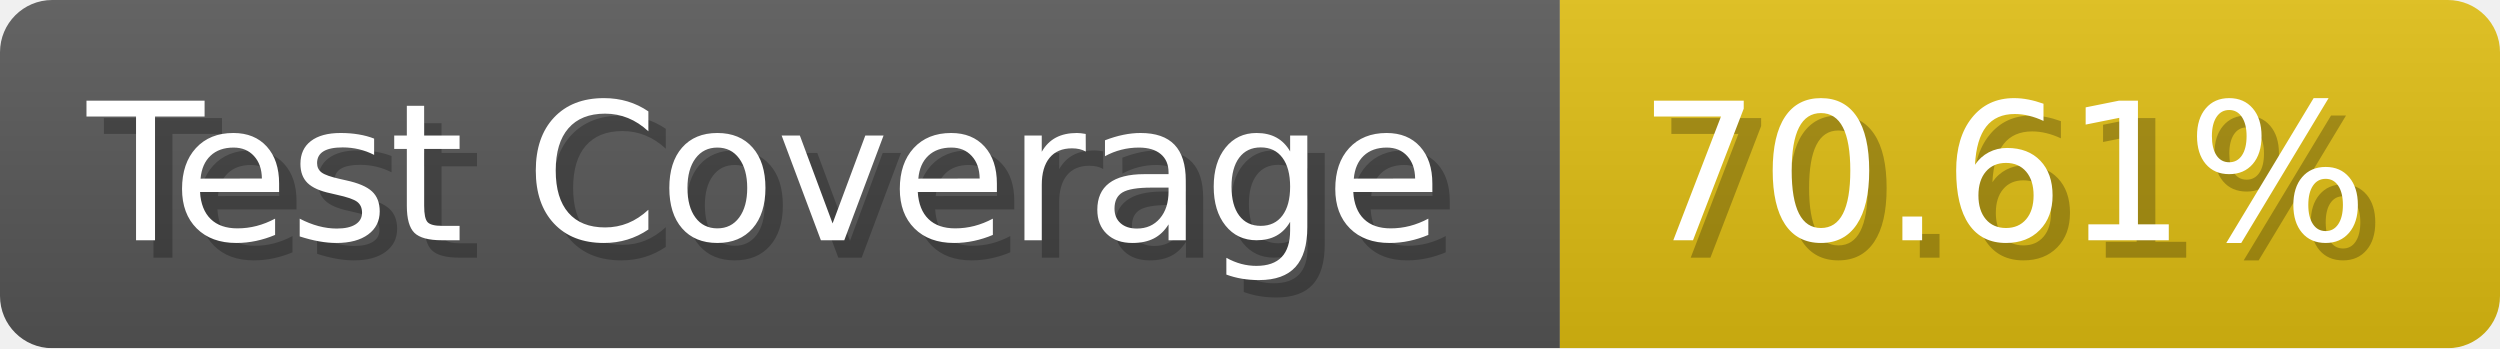
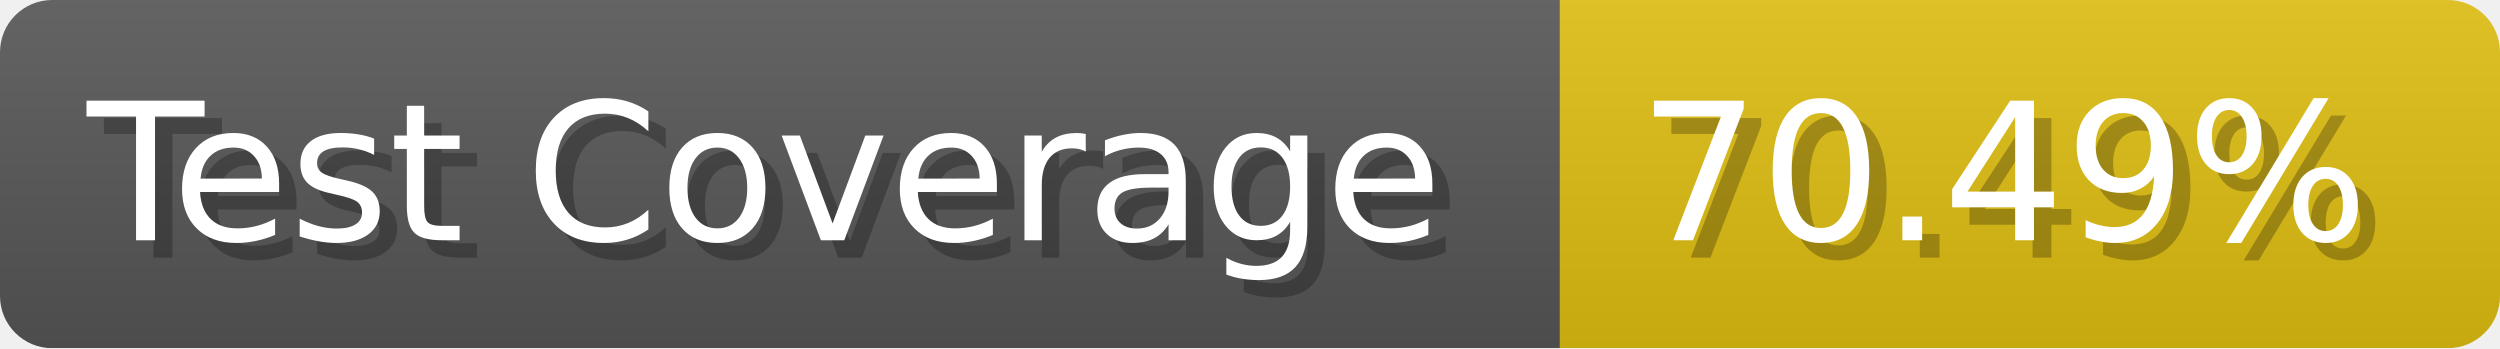
- <svg xmlns="http://www.w3.org/2000/svg" width="143.6" height="20" viewBox="0 0 1436 200" role="img" aria-label="Test Coverage: 70.61%">
+ <svg xmlns="http://www.w3.org/2000/svg" width="143.6" height="20" viewBox="0 0 1436 200" role="img" aria-label="Test Coverage: 70.49%">
  <linearGradient id="a" x2="0" y2="100%">
    <stop offset="0" stop-opacity=".1" stop-color="#EEE" />
    <stop offset="1" stop-opacity=".1" />
  </linearGradient>
  <mask id="m">
    <rect width="1436" height="200" rx="30" fill="#FFF" />
  </mask>
  <g mask="url(#m)">
    <rect width="896" height="200" fill="#555" />
    <rect width="540" height="200" fill="#DB1" x="896" />
    <rect width="1436" height="200" fill="url(#a)" />
  </g>
  <g aria-hidden="true" fill="#fff" text-anchor="start" font-family="Verdana,DejaVu Sans,sans-serif" font-size="110">
    <text x="60" y="148" textLength="796" fill="#000" opacity="0.25">Test Coverage</text>
    <text x="50" y="138" textLength="796">Test Coverage</text>
-     <text x="951" y="148" textLength="440" fill="#000" opacity="0.25">70.61%</text>
-     <text x="941" y="138" textLength="440">70.61%</text>
+     <text x="951" y="148" textLength="440" fill="#000" opacity="0.25">70.49%</text>
+     <text x="941" y="138" textLength="440">70.49%</text>
  </g>
</svg>
